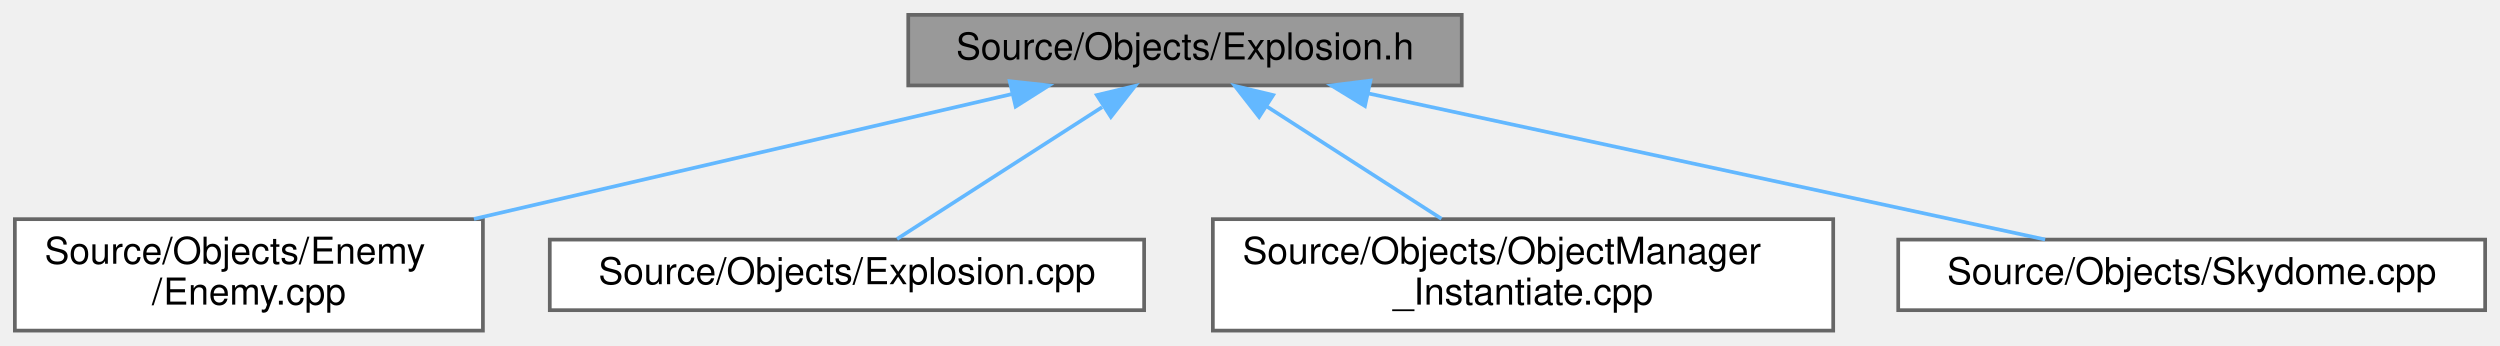
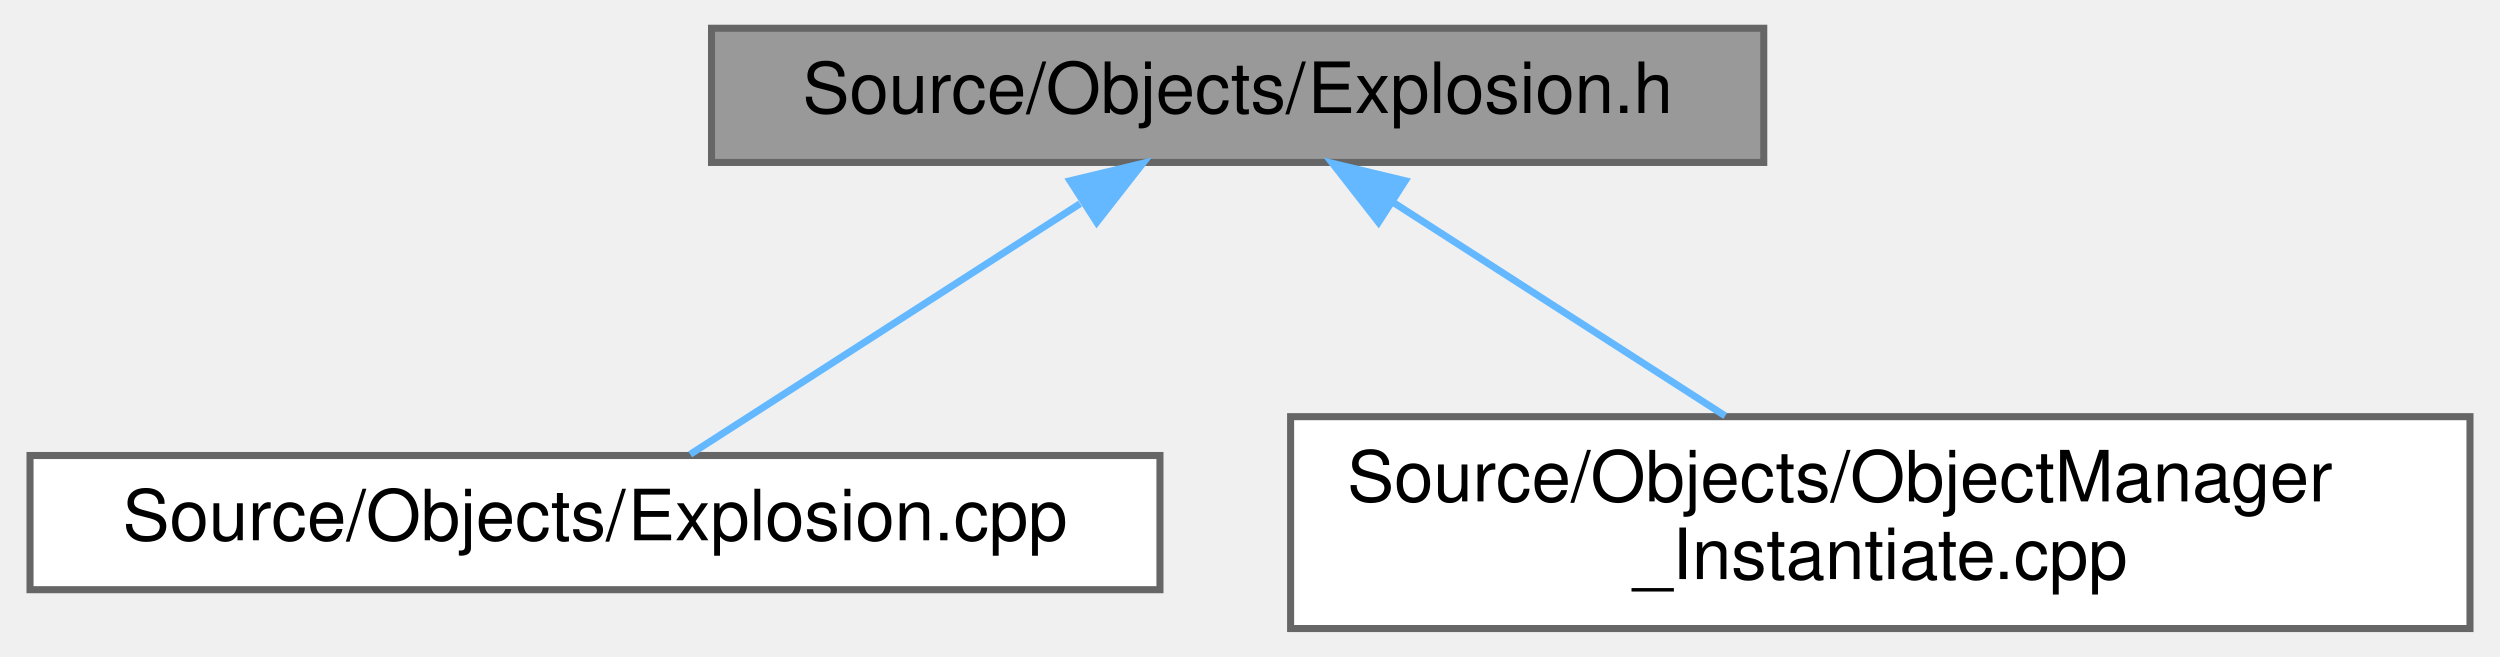
- <svg xmlns="http://www.w3.org/2000/svg" xmlns:xlink="http://www.w3.org/1999/xlink" width="673pt" height="93pt" viewBox="0.00 0.00 673.00 93.00">
+ <svg xmlns="http://www.w3.org/2000/svg" xmlns:xlink="http://www.w3.org/1999/xlink" width="354pt" height="93pt" viewBox="0.00 0.00 353.50 93.00">
  <g id="graph0" class="graph" transform="scale(1 1) rotate(0) translate(4 89)">
    <g id="Node000001" class="node">
      <g id="a_Node000001">
        <a xlink:title=" ">
-           <polygon fill="#999999" stroke="#666666" points="389.5,-85 240.5,-85 240.5,-66 389.5,-66 389.5,-85" />
-           <text text-anchor="middle" x="315" y="-73" font-family="Helvetica,sans-Serif" font-size="10.00">Source/Objects/Explosion.h</text>
+           <polygon fill="#999999" stroke="#666666" points="245.5,-85 96.5,-85 96.5,-66 245.5,-66 245.5,-85" />
+           <text text-anchor="middle" x="171" y="-73" font-family="Helvetica,sans-Serif" font-size="10.00">Source/Objects/Explosion.h</text>
        </a>
      </g>
    </g>
    <g id="Node000002" class="node">
      <g id="a_Node000002">
-         <a xlink:href="Enemy_8cpp.html" target="_top" xlink:title=" ">
-           <polygon fill="white" stroke="#666666" points="126,-30 0,-30 0,0 126,0 126,-30" />
-           <text text-anchor="start" x="8" y="-18" font-family="Helvetica,sans-Serif" font-size="10.00">Source/Objects/Enemy</text>
-           <text text-anchor="middle" x="63" y="-7" font-family="Helvetica,sans-Serif" font-size="10.00">/Enemy.cpp</text>
+         <a xlink:href="Explosion_8cpp.html" target="_top" xlink:title=" ">
+           <polygon fill="white" stroke="#666666" points="160,-24.5 0,-24.5 0,-5.5 160,-5.5 160,-24.5" />
+           <text text-anchor="middle" x="80" y="-12.5" font-family="Helvetica,sans-Serif" font-size="10.00">Source/Objects/Explosion.cpp</text>
        </a>
      </g>
    </g>
    <g id="edge1_Node000001_Node000002" class="edge">
      <g id="a_edge1_Node000001_Node000002">
        <a xlink:title=" ">
-           <path fill="none" stroke="#63b8ff" d="M268.41,-63.68C227.61,-54.21 168.07,-40.39 123.58,-30.06" />
-           <polygon fill="#63b8ff" stroke="#63b8ff" points="267.82,-67.14 278.36,-65.99 269.41,-60.32 267.82,-67.14" />
+           <path fill="none" stroke="#63b8ff" d="M148.69,-60.16C131.4,-49.05 108.02,-34.01 93.48,-24.67" />
+           <polygon fill="#63b8ff" stroke="#63b8ff" points="147.27,-63.4 157.57,-65.87 151.05,-57.52 147.27,-63.4" />
        </a>
      </g>
    </g>
    <g id="Node000003" class="node">
      <g id="a_Node000003">
-         <a xlink:href="Explosion_8cpp.html" target="_top" xlink:title=" ">
-           <polygon fill="white" stroke="#666666" points="304,-24.5 144,-24.5 144,-5.5 304,-5.5 304,-24.5" />
-           <text text-anchor="middle" x="224" y="-12.5" font-family="Helvetica,sans-Serif" font-size="10.00">Source/Objects/Explosion.cpp</text>
+         <a xlink:href="ObjectManager__Instantiate_8cpp.html" target="_top" xlink:title=" ">
+           <polygon fill="white" stroke="#666666" points="345.5,-30 178.5,-30 178.5,0 345.5,0 345.5,-30" />
+           <text text-anchor="start" x="186.5" y="-18" font-family="Helvetica,sans-Serif" font-size="10.00">Source/Objects/ObjectManager</text>
+           <text text-anchor="middle" x="262" y="-7" font-family="Helvetica,sans-Serif" font-size="10.00">_Instantiate.cpp</text>
        </a>
      </g>
    </g>
    <g id="edge2_Node000001_Node000003" class="edge">
      <g id="a_edge2_Node000001_Node000003">
        <a xlink:title=" ">
-           <path fill="none" stroke="#63b8ff" d="M292.69,-60.16C275.4,-49.05 252.02,-34.01 237.48,-24.67" />
-           <polygon fill="#63b8ff" stroke="#63b8ff" points="291.27,-63.4 301.57,-65.87 295.05,-57.52 291.27,-63.4" />
-         </a>
-       </g>
-     </g>
-     <g id="Node000004" class="node">
-       <g id="a_Node000004">
-         <a xlink:href="ObjectManager__Instantiate_8cpp.html" target="_top" xlink:title=" ">
-           <polygon fill="white" stroke="#666666" points="489.5,-30 322.5,-30 322.5,0 489.5,0 489.5,-30" />
-           <text text-anchor="start" x="330.5" y="-18" font-family="Helvetica,sans-Serif" font-size="10.00">Source/Objects/ObjectManager</text>
-           <text text-anchor="middle" x="406" y="-7" font-family="Helvetica,sans-Serif" font-size="10.00">_Instantiate.cpp</text>
-         </a>
-       </g>
-     </g>
-     <g id="edge3_Node000001_Node000004" class="edge">
-       <g id="a_edge3_Node000001_Node000004">
-         <a xlink:title=" ">
-           <path fill="none" stroke="#63b8ff" d="M337.1,-60.29C351.35,-51.13 369.82,-39.26 384.04,-30.11" />
-           <polygon fill="#63b8ff" stroke="#63b8ff" points="334.95,-57.52 328.43,-65.87 338.73,-63.4 334.95,-57.52" />
-         </a>
-       </g>
-     </g>
-     <g id="Node000005" class="node">
-       <g id="a_Node000005">
-         <a xlink:href="Skydome_8cpp.html" target="_top" xlink:title=" ">
-           <polygon fill="white" stroke="#666666" points="665,-24.5 507,-24.5 507,-5.5 665,-5.5 665,-24.5" />
-           <text text-anchor="middle" x="586" y="-12.5" font-family="Helvetica,sans-Serif" font-size="10.00">Source/Objects/Skydome.cpp</text>
-         </a>
-       </g>
-     </g>
-     <g id="edge4_Node000001_Node000005" class="edge">
-       <g id="a_edge4_Node000001_Node000005">
-         <a xlink:title=" ">
-           <path fill="none" stroke="#63b8ff" d="M364.47,-63.82C416.81,-52.52 498.36,-34.92 546.55,-24.52" />
-           <polygon fill="#63b8ff" stroke="#63b8ff" points="363.44,-60.46 354.41,-65.99 364.92,-67.3 363.44,-60.46" />
+           <path fill="none" stroke="#63b8ff" d="M193.1,-60.29C207.35,-51.13 225.82,-39.26 240.04,-30.11" />
+           <polygon fill="#63b8ff" stroke="#63b8ff" points="190.95,-57.52 184.43,-65.87 194.73,-63.4 190.95,-57.52" />
        </a>
      </g>
    </g>
  </g>
</svg>
